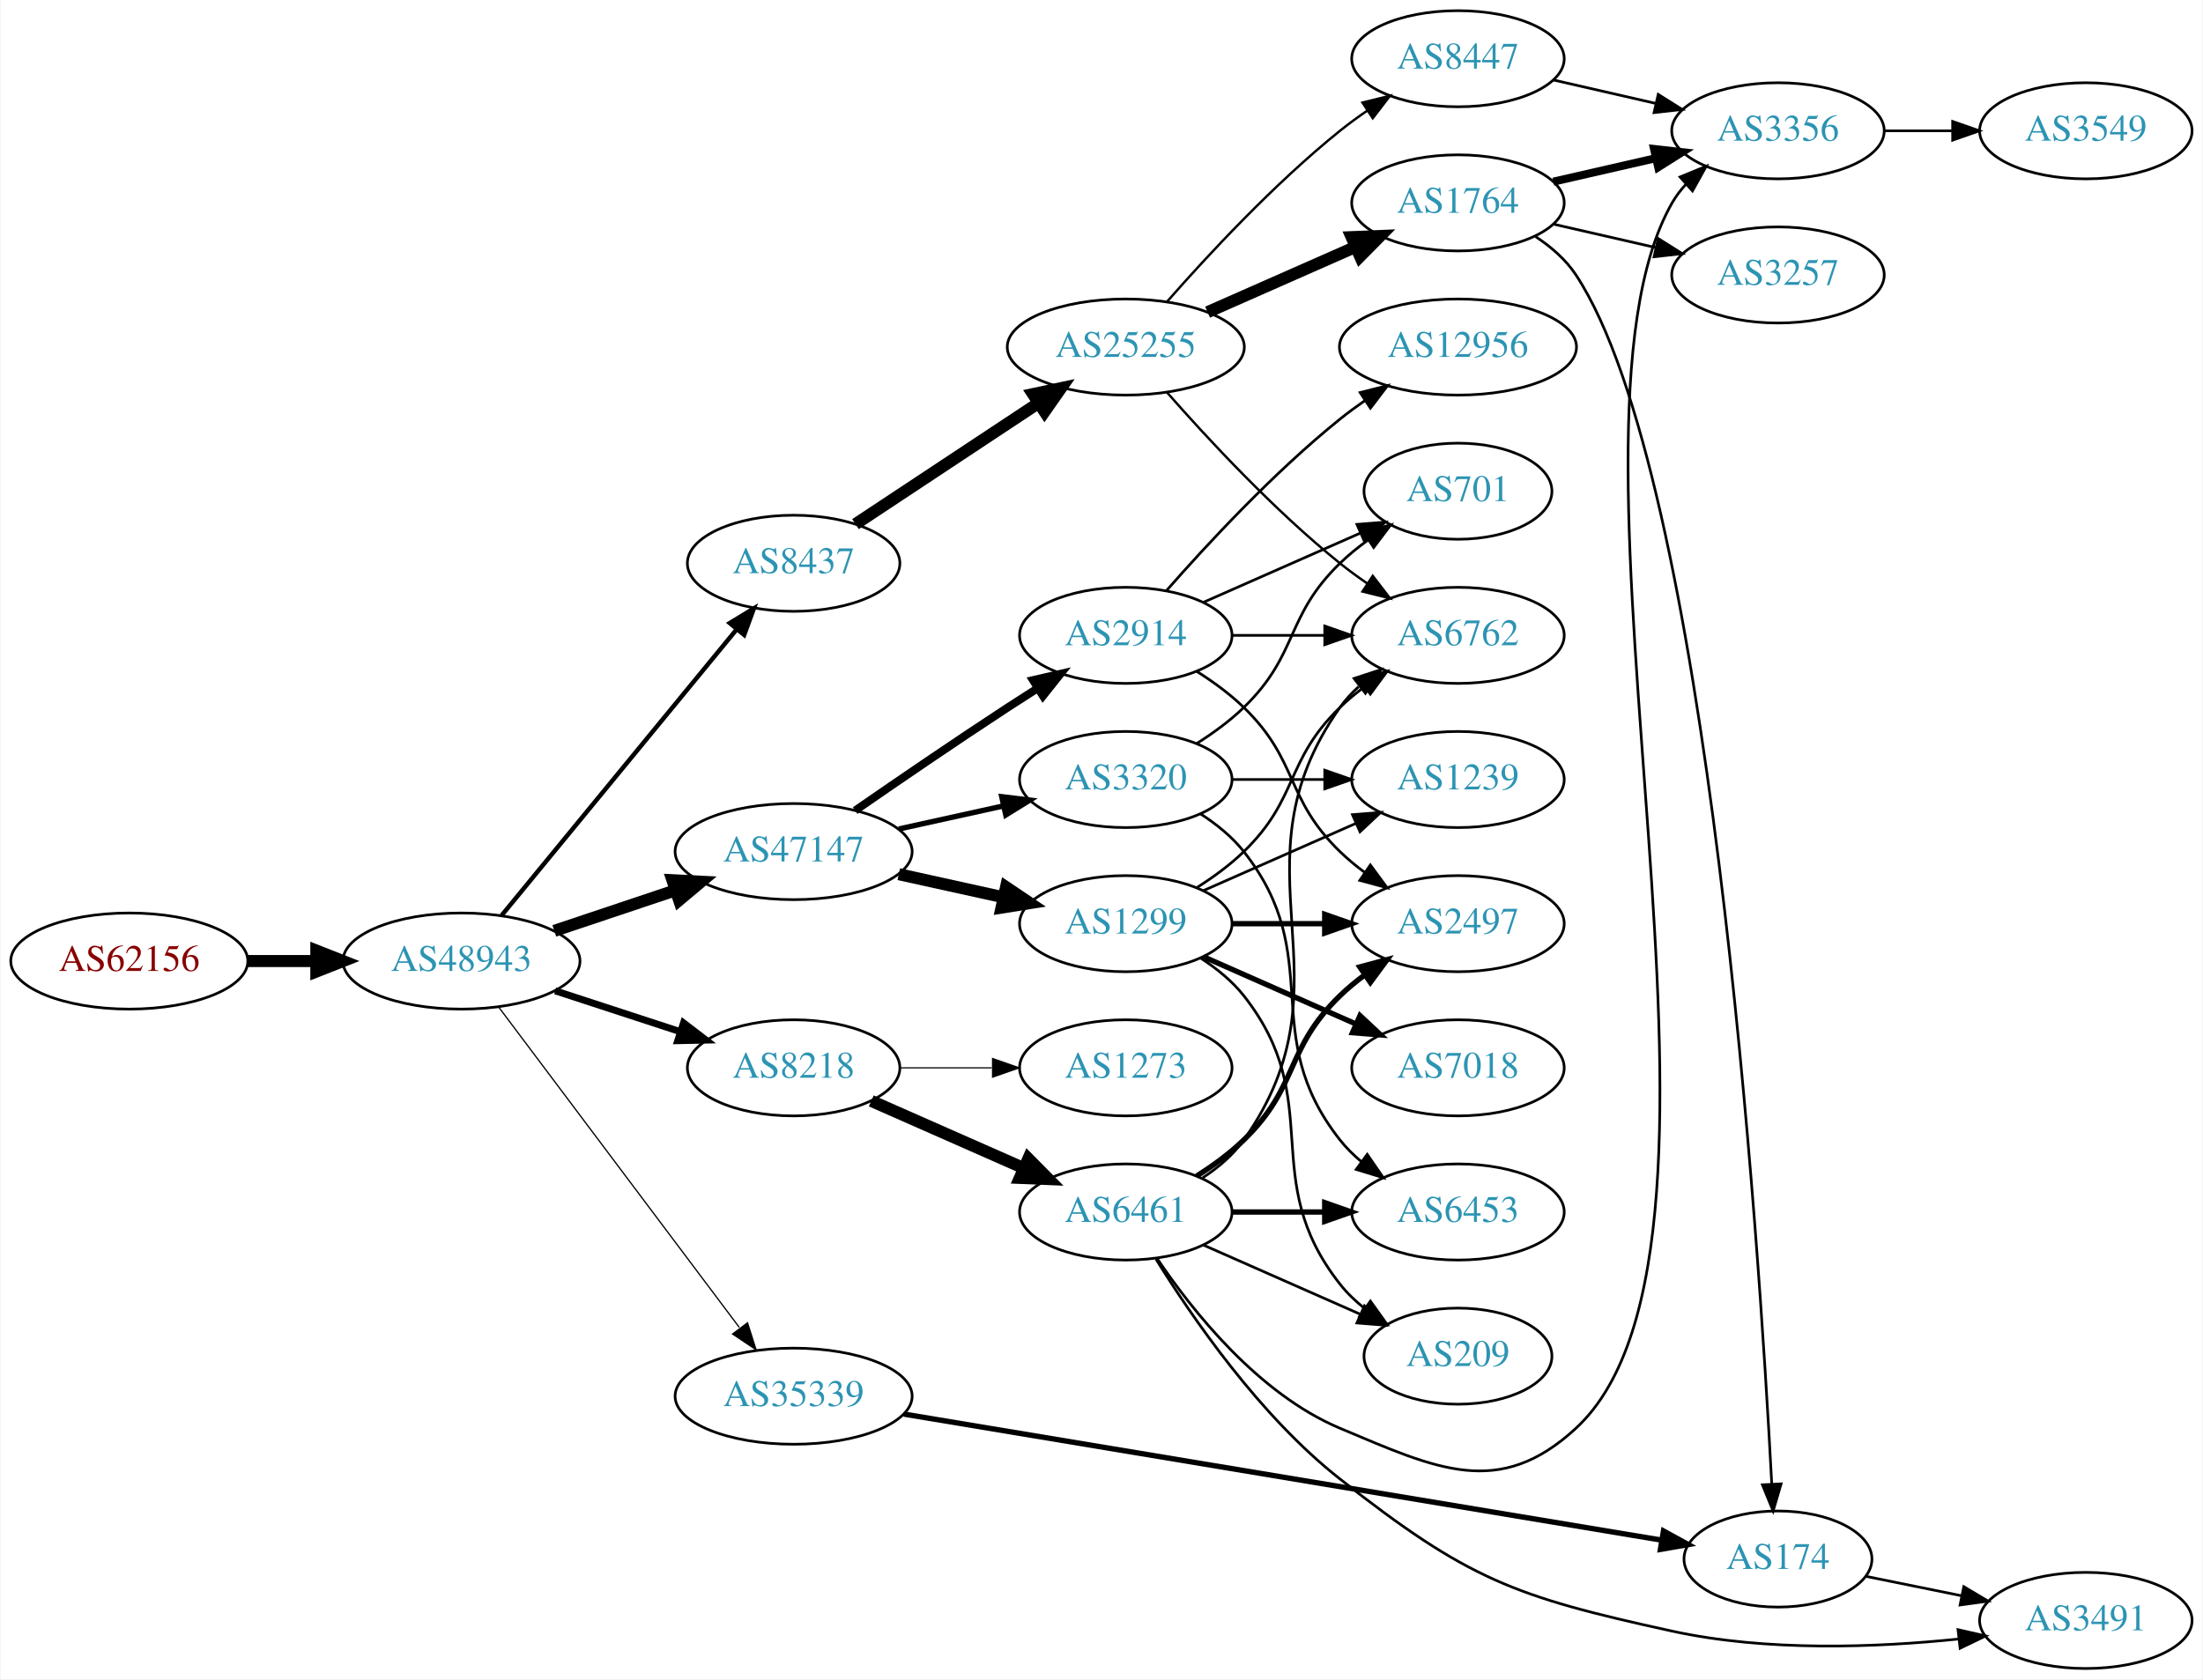
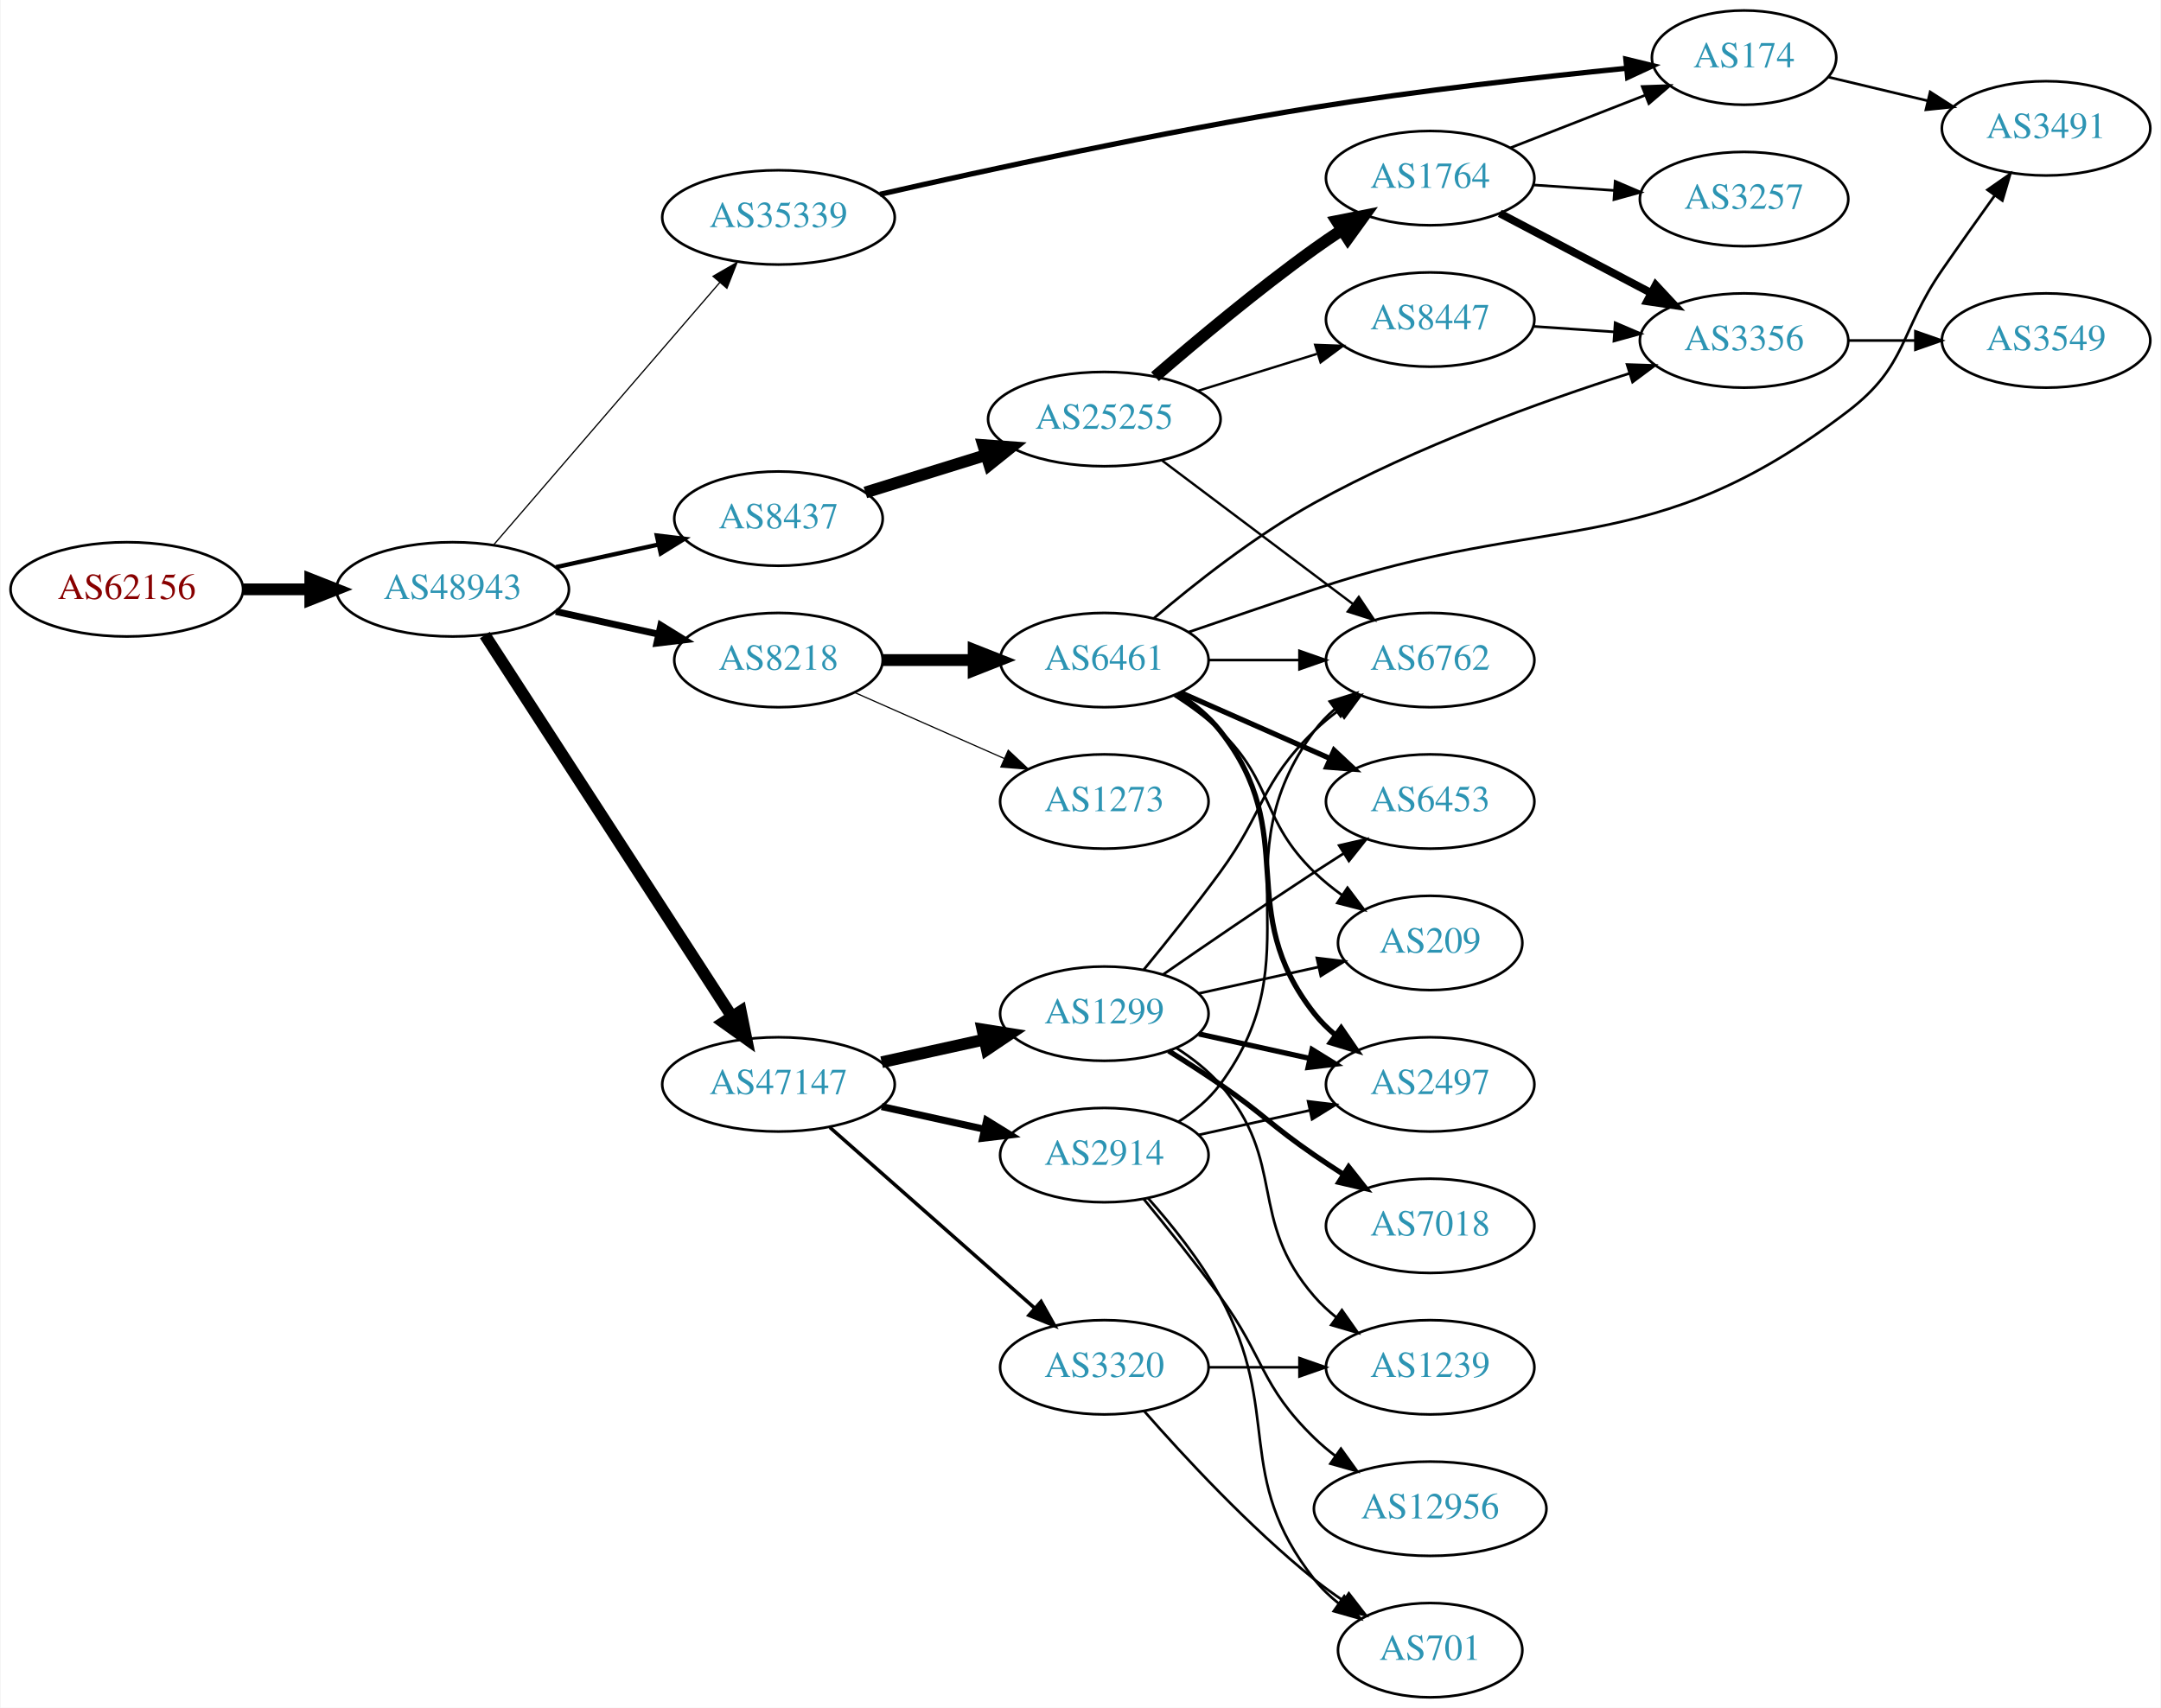
- <svg xmlns="http://www.w3.org/2000/svg" xmlns:xlink="http://www.w3.org/1999/xlink" width="825pt" height="629pt" viewBox="0.00 0.00 824.55 629.00">
-   <g id="graph0" class="graph" transform="scale(1 1) rotate(0) translate(4 625)">
-     <polygon fill="white" stroke="none" points="-4,4 -4,-625 820.547,-625 820.547,4 -4,4" />
+ <svg xmlns="http://www.w3.org/2000/svg" xmlns:xlink="http://www.w3.org/1999/xlink" width="825pt" height="652pt" viewBox="0.00 0.00 824.55 652.00">
+   <g id="graph0" class="graph" transform="scale(1 1) rotate(0) translate(4 648)">
+     <polygon fill="white" stroke="none" points="-4,4 -4,-648 820.547,-648 820.547,4 -4,4" />
    <g id="node1" class="node">
      <g id="a_node1">
        <a xlink:href="/asn/62156" xlink:title="AS62156 ~ HXS GmbH [AT]">
-           <ellipse fill="#ffffff" stroke="black" cx="44.196" cy="-265" rx="44.393" ry="18" />
-           <text text-anchor="middle" x="44.196" y="-261.3" font-family="Times,serif" font-size="14.00" fill="#880000">AS62156</text>
+           <ellipse fill="#ffffff" stroke="black" cx="44.196" cy="-423" rx="44.393" ry="18" />
+           <text text-anchor="middle" x="44.196" y="-419.3" font-family="Times,serif" font-size="14.00" fill="#880000">AS62156</text>
        </a>
      </g>
    </g>
    <g id="node2" class="node">
      <g id="a_node2">
        <a xlink:href="/asn/48943" xlink:title="AS48943 ~ KAPPER NETWORK-COMMUNICATIONS GmbH [AT]">
-           <ellipse fill="#ffffff" stroke="black" cx="168.588" cy="-265" rx="44.393" ry="18" />
-           <text text-anchor="middle" x="168.588" y="-261.3" font-family="Times,serif" font-size="14.00" fill="#2c94b3">AS48943</text>
+           <ellipse fill="#ffffff" stroke="black" cx="168.588" cy="-423" rx="44.393" ry="18" />
+           <text text-anchor="middle" x="168.588" y="-419.3" font-family="Times,serif" font-size="14.00" fill="#2c94b3">AS48943</text>
        </a>
      </g>
    </g>
    <g id="edge1" class="edge">
-       <path fill="none" stroke="black" stroke-width="4.5" d="M88.692,-265C96.898,-265 105.569,-265 114.041,-265" />
-       <polygon fill="black" stroke="black" stroke-width="4.5" points="114.233,-268.938 124.233,-265 114.233,-261.063 114.233,-268.938" />
+       <path fill="none" stroke="black" stroke-width="4.5" d="M88.692,-423C96.898,-423 105.569,-423 114.041,-423" />
+       <polygon fill="black" stroke="black" stroke-width="4.5" points="114.233,-426.938 124.233,-423 114.233,-419.063 114.233,-426.938" />
    </g>
    <g id="node3" class="node">
      <g id="a_node3">
-         <a xlink:href="/asn/8437" xlink:title="AS8437 ~ Hutchison Drei Austria GmbH [AT]">
-           <ellipse fill="#ffffff" stroke="black" cx="292.98" cy="-414" rx="39.794" ry="18" />
-           <text text-anchor="middle" x="292.98" y="-410.3" font-family="Times,serif" font-size="14.00" fill="#2c94b3">AS8437</text>
+         <a xlink:href="/asn/8218" xlink:title="AS8218 ~ legacy Neotelecoms [FR]">
+           <ellipse fill="#ffffff" stroke="black" cx="292.98" cy="-396" rx="39.794" ry="18" />
+           <text text-anchor="middle" x="292.98" y="-392.3" font-family="Times,serif" font-size="14.00" fill="#2c94b3">AS8218</text>
        </a>
      </g>
    </g>
    <g id="edge2" class="edge">
-       <path fill="none" stroke="black" stroke-width="1.658" d="M183.628,-282.092C205.208,-308.364 246.64,-358.802 271.547,-389.125" />
-       <polygon fill="black" stroke="black" stroke-width="1.658" points="269.052,-391.601 278.104,-397.107 274.461,-387.158 269.052,-391.601" />
+       <path fill="none" stroke="black" stroke-width="2.605" d="M207.978,-414.531C220.369,-411.798 234.216,-408.743 247.036,-405.915" />
+       <polygon fill="black" stroke="black" stroke-width="2.605" points="248.04,-409.278 257.051,-403.705 246.532,-402.442 248.04,-409.278" />
    </g>
    <g id="node4" class="node">
      <g id="a_node4">
-         <a xlink:href="/asn/47147" xlink:title="AS47147 ~ ANEXIA Internetdienstleistungs GmbH [AT]">
-           <ellipse fill="#ffffff" stroke="black" cx="292.98" cy="-306" rx="44.393" ry="18" />
-           <text text-anchor="middle" x="292.98" y="-302.3" font-family="Times,serif" font-size="14.00" fill="#2c94b3">AS47147</text>
+         <a xlink:href="/asn/35339" xlink:title="AS35339 ~ AtNOC Clemens Zauner e.U. [AT]">
+           <ellipse fill="#ffffff" stroke="black" cx="292.98" cy="-565" rx="44.393" ry="18" />
+           <text text-anchor="middle" x="292.98" y="-561.3" font-family="Times,serif" font-size="14.00" fill="#2c94b3">AS35339</text>
        </a>
      </g>
    </g>
    <g id="edge3" class="edge">
-       <path fill="none" stroke="black" stroke-width="4.5" d="M203.356,-276.312C217.403,-281.017 233.88,-286.537 248.791,-291.532" />
-       <polygon fill="black" stroke="black" stroke-width="4.5" points="247.59,-295.282 258.322,-294.725 250.091,-287.815 247.59,-295.282" />
+       <path fill="none" stroke="black" stroke-width="0.474" d="M184.352,-440.129C205.854,-465.076 245.911,-511.55 270.628,-540.227" />
+       <polygon fill="black" stroke="black" stroke-width="0.474" points="267.985,-542.521 277.165,-547.811 273.287,-537.951 267.985,-542.521" />
    </g>
    <g id="node5" class="node">
      <g id="a_node5">
-         <a xlink:href="/asn/8218" xlink:title="AS8218 ~ legacy Neotelecoms [FR]">
-           <ellipse fill="#ffffff" stroke="black" cx="292.98" cy="-225" rx="39.794" ry="18" />
-           <text text-anchor="middle" x="292.98" y="-221.3" font-family="Times,serif" font-size="14.00" fill="#2c94b3">AS8218</text>
+         <a xlink:href="/asn/47147" xlink:title="AS47147 ~ ANEXIA Internetdienstleistungs GmbH [AT]">
+           <ellipse fill="#ffffff" stroke="black" cx="292.98" cy="-234" rx="44.393" ry="18" />
+           <text text-anchor="middle" x="292.98" y="-230.3" font-family="Times,serif" font-size="14.00" fill="#2c94b3">AS47147</text>
        </a>
      </g>
    </g>
    <g id="edge4" class="edge">
-       <path fill="none" stroke="black" stroke-width="2.605" d="M203.681,-253.858C218.187,-249.117 235.239,-243.544 250.469,-238.567" />
-       <polygon fill="black" stroke="black" stroke-width="2.605" points="251.752,-241.83 260.17,-235.396 249.578,-235.176 251.752,-241.83" />
+       <path fill="none" stroke="black" stroke-width="4.5" d="M180.883,-405.558C202.469,-372.225 249.685,-299.314 275.056,-260.134" />
+       <polygon fill="black" stroke="black" stroke-width="4.5" points="278.582,-261.934 280.713,-251.4 271.972,-257.653 278.582,-261.934" />
    </g>
    <g id="node6" class="node">
      <g id="a_node6">
-         <a xlink:href="/asn/35339" xlink:title="AS35339 ~ AtNOC Clemens Zauner e.U. [AT]">
-           <ellipse fill="#ffffff" stroke="black" cx="292.98" cy="-102" rx="44.393" ry="18" />
-           <text text-anchor="middle" x="292.98" y="-98.3" font-family="Times,serif" font-size="14.00" fill="#2c94b3">AS35339</text>
+         <a xlink:href="/asn/8437" xlink:title="AS8437 ~ Hutchison Drei Austria GmbH [AT]">
+           <ellipse fill="#ffffff" stroke="black" cx="292.98" cy="-450" rx="39.794" ry="18" />
+           <text text-anchor="middle" x="292.98" y="-446.3" font-family="Times,serif" font-size="14.00" fill="#2c94b3">AS8437</text>
        </a>
      </g>
    </g>
    <g id="edge5" class="edge">
-       <path fill="none" stroke="black" stroke-width="0.474" d="M182.455,-247.864C203.977,-219.202 247.394,-161.379 272.62,-127.785" />
-       <polygon fill="black" stroke="black" stroke-width="0.474" points="275.712,-129.495 278.918,-119.397 270.114,-125.292 275.712,-129.495" />
+       <path fill="none" stroke="black" stroke-width="1.658" d="M207.978,-431.469C220.369,-434.202 234.216,-437.257 247.036,-440.085" />
+       <polygon fill="black" stroke="black" stroke-width="1.658" points="246.532,-443.558 257.051,-442.295 248.04,-436.722 246.532,-443.558" />
    </g>
    <g id="node7" class="node">
      <g id="a_node7">
+         <a xlink:href="/asn/6461" xlink:title="AS6461 ~ Zayo Bandwidth [US]">
+           <ellipse fill="#ffffff" stroke="black" cx="417.373" cy="-396" rx="39.794" ry="18" />
+           <text text-anchor="middle" x="417.373" y="-392.3" font-family="Times,serif" font-size="14.00" fill="#2c94b3">AS6461</text>
+         </a>
+       </g>
+     </g>
+     <g id="edge6" class="edge">
+       <path fill="none" stroke="black" stroke-width="4.5" d="M332.706,-396C343.644,-396 355.695,-396 367.161,-396" />
+       <polygon fill="black" stroke="black" stroke-width="4.5" points="367.479,-399.938 377.479,-396 367.479,-392.063 367.479,-399.938" />
+     </g>
+     <g id="node8" class="node">
+       <g id="a_node8">
+         <a xlink:href="/asn/1273" xlink:title="AS1273 ~ RIPE Network Coordination Centre [NL]">
+           <ellipse fill="#ffffff" stroke="black" cx="417.373" cy="-342" rx="39.794" ry="18" />
+           <text text-anchor="middle" x="417.373" y="-338.3" font-family="Times,serif" font-size="14.00" fill="#2c94b3">AS1273</text>
+         </a>
+       </g>
+     </g>
+     <g id="edge7" class="edge">
+       <path fill="none" stroke="black" stroke-width="0.45" d="M322.06,-383.611C339.008,-376.134 360.805,-366.517 379.174,-358.412" />
+       <polygon fill="black" stroke="black" stroke-width="0.45" points="380.688,-361.57 388.424,-354.331 377.862,-355.166 380.688,-361.57" />
+     </g>
+     <g id="node9" class="node">
+       <g id="a_node9">
+         <a xlink:href="/asn/174" xlink:title="AS174 ~ Cogent Communications [US]">
+           <ellipse fill="#ffffff" stroke="black" cx="661.607" cy="-626" rx="35.194" ry="18" />
+           <text text-anchor="middle" x="661.607" y="-622.3" font-family="Times,serif" font-size="14.00" fill="#2c94b3">AS174</text>
+         </a>
+       </g>
+     </g>
+     <g id="edge8" class="edge">
+       <path fill="none" stroke="black" stroke-width="2" d="M331.695,-573.812C372.426,-583.086 439.313,-597.615 497.569,-607 537.68,-613.462 583.681,-618.619 616.571,-621.921" />
+       <polygon fill="black" stroke="black" stroke-width="2" points="616.47,-625.428 626.765,-622.927 617.157,-618.462 616.47,-625.428" />
+     </g>
+     <g id="node10" class="node">
+       <g id="a_node10">
+         <a xlink:href="/asn/2914" xlink:title="AS2914 ~ NTT America, Inc. [US]">
+           <ellipse fill="#ffffff" stroke="black" cx="417.373" cy="-207" rx="39.794" ry="18" />
+           <text text-anchor="middle" x="417.373" y="-203.3" font-family="Times,serif" font-size="14.00" fill="#2c94b3">AS2914</text>
+         </a>
+       </g>
+     </g>
+     <g id="edge9" class="edge">
+       <path fill="none" stroke="black" stroke-width="2.7" d="M332.37,-225.531C344.761,-222.798 358.608,-219.743 371.429,-216.915" />
+       <polygon fill="black" stroke="black" stroke-width="2.7" points="372.432,-220.278 381.443,-214.705 370.924,-213.442 372.432,-220.278" />
+     </g>
+     <g id="node11" class="node">
+       <g id="a_node11">
+         <a xlink:href="/asn/1299" xlink:title="AS1299 ~ Telia Carrier [EU]">
+           <ellipse fill="#ffffff" stroke="black" cx="417.373" cy="-261" rx="39.794" ry="18" />
+           <text text-anchor="middle" x="417.373" y="-257.3" font-family="Times,serif" font-size="14.00" fill="#2c94b3">AS1299</text>
+         </a>
+       </g>
+     </g>
+     <g id="edge10" class="edge">
+       <path fill="none" stroke="black" stroke-width="4.5" d="M332.37,-242.469C344.761,-245.202 358.608,-248.257 371.429,-251.085" />
+       <polygon fill="black" stroke="black" stroke-width="4.5" points="370.83,-254.985 381.443,-253.295 372.526,-247.295 370.83,-254.985" />
+     </g>
+     <g id="node12" class="node">
+       <g id="a_node12">
+         <a xlink:href="/asn/3320" xlink:title="AS3320 ~ DTAG [DE]">
+           <ellipse fill="#ffffff" stroke="black" cx="417.373" cy="-126" rx="39.794" ry="18" />
+           <text text-anchor="middle" x="417.373" y="-122.3" font-family="Times,serif" font-size="14.00" fill="#2c94b3">AS3320</text>
+         </a>
+       </g>
+     </g>
+     <g id="edge11" class="edge">
+       <path fill="none" stroke="black" stroke-width="1.35" d="M312.569,-217.597C333.386,-199.228 367.262,-169.335 390.622,-148.722" />
+       <polygon fill="black" stroke="black" stroke-width="1.35" points="393.225,-151.093 398.408,-141.852 388.594,-145.844 393.225,-151.093" />
+     </g>
+     <g id="node19" class="node">
+       <g id="a_node19">
        <a xlink:href="/asn/25255" xlink:title="AS25255 ~ ==&gt; TELE2 AUSTRIA &lt;== [AT]">
-           <ellipse fill="#ffffff" stroke="black" cx="417.373" cy="-495" rx="44.393" ry="18" />
-           <text text-anchor="middle" x="417.373" y="-491.3" font-family="Times,serif" font-size="14.00" fill="#2c94b3">AS25255</text>
-         </a>
-       </g>
-     </g>
-     <g id="edge6" class="edge">
-       <path fill="none" stroke="black" stroke-width="4.5" d="M316.145,-428.668C335.277,-441.33 363.145,-459.774 384.641,-474" />
-       <polygon fill="black" stroke="black" stroke-width="4.5" points="382.612,-477.379 393.124,-479.614 386.958,-470.812 382.612,-477.379" />
+           <ellipse fill="#ffffff" stroke="black" cx="417.373" cy="-488" rx="44.393" ry="18" />
+           <text text-anchor="middle" x="417.373" y="-484.3" font-family="Times,serif" font-size="14.00" fill="#2c94b3">AS25255</text>
+         </a>
+       </g>
+     </g>
+     <g id="edge18" class="edge">
+       <path fill="none" stroke="black" stroke-width="4.5" d="M326.137,-459.984C340.197,-464.349 356.92,-469.541 372.126,-474.263" />
+       <polygon fill="black" stroke="black" stroke-width="4.5" points="371.139,-478.079 381.857,-477.284 373.474,-470.558 371.139,-478.079" />
+     </g>
+     <g id="node13" class="node">
+       <g id="a_node13">
+         <a xlink:href="/asn/2497" xlink:title="AS2497 ~ Internet Initiative Japan Inc. [JP]">
+           <ellipse fill="#ffffff" stroke="black" cx="541.765" cy="-234" rx="39.794" ry="18" />
+           <text text-anchor="middle" x="541.765" y="-230.3" font-family="Times,serif" font-size="14.00" fill="#2c94b3">AS2497</text>
+         </a>
+       </g>
+     </g>
+     <g id="edge30" class="edge">
+       <path fill="none" stroke="black" stroke-width="2" d="M445.344,-383.145C451.332,-379.28 457.192,-374.559 461.569,-369 492.867,-329.246 466.27,-300.754 497.569,-261 499.894,-258.047 502.637,-255.33 505.596,-252.853" />
+       <polygon fill="black" stroke="black" stroke-width="2" points="507.789,-255.585 513.793,-246.855 503.656,-249.936 507.789,-255.585" />
+     </g>
+     <g id="node16" class="node">
+       <g id="a_node16">
+         <a xlink:href="/asn/6762" xlink:title="AS6762 ~ TELECOM ITALIA SPARKLE S.p.A. [IT]">
+           <ellipse fill="#ffffff" stroke="black" cx="541.765" cy="-396" rx="39.794" ry="18" />
+           <text text-anchor="middle" x="541.765" y="-392.3" font-family="Times,serif" font-size="14.00" fill="#2c94b3">AS6762</text>
+         </a>
+       </g>
+     </g>
+     <g id="edge31" class="edge">
+       <path fill="none" stroke="black" d="M457.098,-396C468.037,-396 480.087,-396 491.553,-396" />
+       <polygon fill="black" stroke="black" points="491.871,-399.5 501.871,-396 491.871,-392.5 491.871,-399.5" />
+     </g>
+     <g id="node17" class="node">
+       <g id="a_node17">
+         <a xlink:href="/asn/6453" xlink:title="AS6453 ~ TATA COMMUNICATIONS (AMERICA) INC [US]">
+           <ellipse fill="#ffffff" stroke="black" cx="541.765" cy="-342" rx="39.794" ry="18" />
+           <text text-anchor="middle" x="541.765" y="-338.3" font-family="Times,serif" font-size="14.00" fill="#2c94b3">AS6453</text>
+         </a>
+       </g>
+     </g>
+     <g id="edge29" class="edge">
+       <path fill="none" stroke="black" stroke-width="2" d="M446.452,-383.611C463.4,-376.134 485.197,-366.517 503.566,-358.412" />
+       <polygon fill="black" stroke="black" stroke-width="2" points="505.08,-361.57 512.816,-354.331 502.254,-355.166 505.08,-361.57" />
+     </g>
+     <g id="node18" class="node">
+       <g id="a_node18">
+         <a xlink:href="/asn/209" xlink:title="AS209 ~ CenturyLink Communications, LLC [US]">
+           <ellipse fill="#ffffff" stroke="black" cx="541.765" cy="-288" rx="35.194" ry="18" />
+           <text text-anchor="middle" x="541.765" y="-284.3" font-family="Times,serif" font-size="14.00" fill="#2c94b3">AS209</text>
+         </a>
+       </g>
+     </g>
+     <g id="edge32" class="edge">
+       <path fill="none" stroke="black" d="M443.902,-382.538C450.064,-378.638 456.366,-374.052 461.569,-369 482.262,-348.906 476.875,-335.094 497.569,-315 500.796,-311.866 504.447,-308.911 508.226,-306.188" />
+       <polygon fill="black" stroke="black" points="510.204,-309.075 516.586,-300.617 506.323,-303.25 510.204,-309.075" />
+     </g>
+     <g id="node22" class="node">
+       <g id="a_node22">
+         <a xlink:href="/asn/3356" xlink:title="AS3356 ~ Level 3 Parent, LLC [US]">
+           <ellipse fill="#ffffff" stroke="black" cx="661.607" cy="-518" rx="39.794" ry="18" />
+           <text text-anchor="middle" x="661.607" y="-514.3" font-family="Times,serif" font-size="14.00" fill="#2c94b3">AS3356</text>
+         </a>
+       </g>
+     </g>
+     <g id="edge34" class="edge">
+       <path fill="none" stroke="black" d="M436.221,-411.893C451.635,-425.018 474.935,-443.462 497.569,-456 536.386,-477.503 584.184,-494.703 617.963,-505.481" />
+       <polygon fill="black" stroke="black" points="616.945,-508.83 627.534,-508.483 619.04,-502.151 616.945,-508.83" />
+     </g>
+     <g id="node25" class="node">
+       <g id="a_node25">
+         <a xlink:href="/asn/3491" xlink:title="AS3491 ~ PCCW Global, Inc. [US]">
+           <ellipse fill="#ffffff" stroke="black" cx="776.9" cy="-599" rx="39.794" ry="18" />
+           <text text-anchor="middle" x="776.9" y="-595.3" font-family="Times,serif" font-size="14.00" fill="#2c94b3">AS3491</text>
+         </a>
+       </g>
+     </g>
+     <g id="edge33" class="edge">
+       <path fill="none" stroke="black" d="M449.577,-406.689C464.151,-411.669 481.74,-417.66 497.569,-423 587.999,-453.51 625.422,-433.052 701.254,-491 724.173,-508.514 720.858,-521.269 737.254,-545 743.71,-554.344 750.92,-564.494 757.348,-573.445" />
+       <polygon fill="black" stroke="black" points="754.535,-575.528 763.221,-581.594 760.214,-571.435 754.535,-575.528" />
+     </g>
+     <g id="edge35" class="edge">
+       <path fill="none" stroke="black" d="M693.865,-618.551C705.545,-615.767 719.04,-612.551 731.67,-609.541" />
+       <polygon fill="black" stroke="black" points="732.645,-612.907 741.561,-607.184 731.022,-606.097 732.645,-612.907" />
+     </g>
+     <g id="edge23" class="edge">
+       <path fill="none" stroke="black" d="M453.445,-214.737C466.632,-217.646 481.812,-220.995 495.778,-224.076" />
+       <polygon fill="black" stroke="black" points="495.168,-227.525 505.687,-226.262 496.676,-220.69 495.168,-227.525" />
+     </g>
+     <g id="edge24" class="edge">
+       <path fill="none" stroke="black" d="M445.588,-219.669C451.569,-223.539 457.364,-228.31 461.569,-234 498.472,-283.941 460.665,-319.059 497.569,-369 499.802,-372.023 502.485,-374.786 505.406,-377.293" />
+       <polygon fill="black" stroke="black" points="503.432,-380.186 513.549,-383.331 507.601,-374.563 503.432,-380.186" />
+     </g>
+     <g id="node23" class="node">
+       <g id="a_node23">
+         <a xlink:href="/asn/701" xlink:title="AS701 ~ UUNET [US]">
+           <ellipse fill="#ffffff" stroke="black" cx="541.765" cy="-18" rx="35.194" ry="18" />
+           <text text-anchor="middle" x="541.765" y="-14.3" font-family="Times,serif" font-size="14.00" fill="#2c94b3">AS701</text>
+         </a>
+       </g>
+     </g>
+     <g id="edge25" class="edge">
+       <path fill="none" stroke="black" d="M434.044,-190.596C443.088,-180.421 454.111,-166.71 461.569,-153 485.747,-108.554 466.27,-84.754 497.569,-45 500.215,-41.639 503.404,-38.584 506.835,-35.839" />
+       <polygon fill="black" stroke="black" points="508.973,-38.614 515.142,-30 504.948,-32.887 508.973,-38.614" />
+     </g>
+     <g id="node24" class="node">
+       <g id="a_node24">
+         <a xlink:href="/asn/12956" xlink:title="AS12956 ~ TELXIUS [ES]">
+           <ellipse fill="#ffffff" stroke="black" cx="541.765" cy="-72" rx="44.393" ry="18" />
+           <text text-anchor="middle" x="541.765" y="-68.3" font-family="Times,serif" font-size="14.00" fill="#2c94b3">AS12956</text>
+         </a>
+       </g>
+     </g>
+     <g id="edge26" class="edge">
+       <path fill="none" stroke="black" d="M432.375,-190.269C441.023,-179.75 452.215,-165.792 461.569,-153 478.594,-129.716 476.875,-119.094 497.569,-99 500.055,-96.586 502.792,-94.278 505.645,-92.1" />
+       <polygon fill="black" stroke="black" points="507.7,-94.934 513.881,-86.329 503.683,-89.202 507.7,-94.934" />
+     </g>
+     <g id="edge12" class="edge">
+       <path fill="none" stroke="black" stroke-width="2" d="M453.445,-253.263C466.632,-250.354 481.812,-247.005 495.778,-243.924" />
+       <polygon fill="black" stroke="black" stroke-width="2" points="496.676,-247.31 505.687,-241.738 495.168,-240.475 496.676,-247.31" />
    </g>
    <g id="node14" class="node">
      <g id="a_node14">
-         <a xlink:href="/asn/3320" xlink:title="AS3320 ~ DTAG [DE]">
-           <ellipse fill="#ffffff" stroke="black" cx="417.373" cy="-333" rx="39.794" ry="18" />
-           <text text-anchor="middle" x="417.373" y="-329.3" font-family="Times,serif" font-size="14.00" fill="#2c94b3">AS3320</text>
+         <a xlink:href="/asn/7018" xlink:title="AS7018 ~ AT&amp;T Services, Inc. [US]">
+           <ellipse fill="#ffffff" stroke="black" cx="541.765" cy="-180" rx="39.794" ry="18" />
+           <text text-anchor="middle" x="541.765" y="-176.3" font-family="Times,serif" font-size="14.00" fill="#2c94b3">AS7018</text>
        </a>
      </g>
    </g>
    <g id="edge13" class="edge">
-       <path fill="none" stroke="black" stroke-width="2" d="M332.37,-314.469C344.761,-317.202 358.608,-320.257 371.429,-323.085" />
-       <polygon fill="black" stroke="black" stroke-width="2" points="370.924,-326.558 381.443,-325.295 372.432,-319.722 370.924,-326.558" />
+       <path fill="none" stroke="black" stroke-width="2" d="M441.921,-246.784C448.363,-242.76 455.296,-238.301 461.569,-234 478.063,-222.689 481.074,-218.311 497.569,-207 501.097,-204.581 504.834,-202.111 508.576,-199.698" />
+       <polygon fill="black" stroke="black" stroke-width="2" points="510.647,-202.528 517.216,-194.216 506.897,-196.618 510.647,-202.528" />
    </g>
    <g id="node15" class="node">
      <g id="a_node15">
-         <a xlink:href="/asn/1299" xlink:title="AS1299 ~ Telia Carrier [EU]">
-           <ellipse fill="#ffffff" stroke="black" cx="417.373" cy="-279" rx="39.794" ry="18" />
-           <text text-anchor="middle" x="417.373" y="-275.3" font-family="Times,serif" font-size="14.00" fill="#2c94b3">AS1299</text>
+         <a xlink:href="/asn/1239" xlink:title="AS1239 ~ Sprint [US]">
+           <ellipse fill="#ffffff" stroke="black" cx="541.765" cy="-126" rx="39.794" ry="18" />
+           <text text-anchor="middle" x="541.765" y="-122.3" font-family="Times,serif" font-size="14.00" fill="#2c94b3">AS1239</text>
        </a>
      </g>
    </g>
    <g id="edge14" class="edge">
-       <path fill="none" stroke="black" stroke-width="4.5" d="M332.37,-297.531C344.761,-294.798 358.608,-291.743 371.429,-288.915" />
-       <polygon fill="black" stroke="black" stroke-width="4.5" points="372.526,-292.705 381.443,-286.705 370.83,-285.015 372.526,-292.705" />
-     </g>
-     <g id="node16" class="node">
-       <g id="a_node16">
-         <a xlink:href="/asn/2914" xlink:title="AS2914 ~ NTT America, Inc. [US]">
-           <ellipse fill="#ffffff" stroke="black" cx="417.373" cy="-387" rx="39.794" ry="18" />
-           <text text-anchor="middle" x="417.373" y="-383.3" font-family="Times,serif" font-size="14.00" fill="#2c94b3">AS2914</text>
-         </a>
-       </g>
+       <path fill="none" stroke="black" d="M444.971,-247.836C450.971,-243.981 456.929,-239.341 461.569,-234 487.403,-204.258 471.735,-182.742 497.569,-153 500.033,-150.162 502.87,-147.523 505.888,-145.094" />
+       <polygon fill="black" stroke="black" points="508.075,-147.833 514.166,-139.164 503.998,-142.142 508.075,-147.833" />
    </g>
    <g id="edge15" class="edge">
-       <path fill="none" stroke="black" stroke-width="3" d="M316.011,-321.367C331.813,-332.305 353.67,-347.261 373.176,-360 376.758,-362.339 380.529,-364.759 384.289,-367.144" />
-       <polygon fill="black" stroke="black" stroke-width="3" points="382.623,-370.231 392.95,-372.596 386.352,-364.307 382.623,-370.231" />
-     </g>
-     <g id="node17" class="node">
-       <g id="a_node17">
-         <a xlink:href="/asn/6461" xlink:title="AS6461 ~ Zayo Bandwidth [US]">
-           <ellipse fill="#ffffff" stroke="black" cx="417.373" cy="-171" rx="39.794" ry="18" />
-           <text text-anchor="middle" x="417.373" y="-167.3" font-family="Times,serif" font-size="14.00" fill="#2c94b3">AS6461</text>
-         </a>
-       </g>
+       <path fill="none" stroke="black" d="M432.375,-277.731C441.023,-288.25 452.215,-302.208 461.569,-315 478.594,-338.284 476.875,-348.906 497.569,-369 500.414,-371.763 503.588,-374.386 506.888,-376.834" />
+       <polygon fill="black" stroke="black" points="505.004,-379.786 515.236,-382.538 508.953,-374.006 505.004,-379.786" />
    </g>
    <g id="edge16" class="edge">
-       <path fill="none" stroke="black" stroke-width="4.5" d="M322.06,-212.611C339.008,-205.134 360.805,-195.517 379.174,-187.412" />
-       <polygon fill="black" stroke="black" stroke-width="4.5" points="380.864,-190.97 388.424,-183.331 377.685,-183.765 380.864,-190.97" />
-     </g>
-     <g id="node18" class="node">
-       <g id="a_node18">
-         <a xlink:href="/asn/1273" xlink:title="AS1273 ~ Vodafone Group PLC [EU]">
-           <ellipse fill="#ffffff" stroke="black" cx="417.373" cy="-225" rx="39.794" ry="18" />
-           <text text-anchor="middle" x="417.373" y="-221.3" font-family="Times,serif" font-size="14.00" fill="#2c94b3">AS1273</text>
-         </a>
-       </g>
+       <path fill="none" stroke="black" d="M439.73,-275.901C455.581,-286.877 477.784,-302.079 497.569,-315 501.151,-317.339 504.921,-319.759 508.681,-322.144" />
+       <polygon fill="black" stroke="black" points="507.015,-325.231 517.342,-327.596 510.744,-319.307 507.015,-325.231" />
    </g>
    <g id="edge17" class="edge">
-       <path fill="none" stroke="black" stroke-width="0.45" d="M332.706,-225C343.644,-225 355.695,-225 367.161,-225" />
-       <polygon fill="black" stroke="black" stroke-width="0.45" points="367.479,-228.5 377.479,-225 367.479,-221.5 367.479,-228.5" />
-     </g>
-     <g id="node13" class="node">
-       <g id="a_node13">
-         <a xlink:href="/asn/174" xlink:title="AS174 ~ Cogent Communications [US]">
-           <ellipse fill="#ffffff" stroke="black" cx="661.607" cy="-41" rx="35.194" ry="18" />
-           <text text-anchor="middle" x="661.607" y="-37.3" font-family="Times,serif" font-size="14.00" fill="#2c94b3">AS174</text>
-         </a>
-       </g>
-     </g>
-     <g id="edge38" class="edge">
-       <path fill="none" stroke="black" stroke-width="2" d="M334.265,-95.297C404.03,-83.69 546.7,-59.952 618.029,-48.084" />
-       <polygon fill="black" stroke="black" stroke-width="2" points="618.728,-51.516 628.018,-46.422 617.58,-44.611 618.728,-51.516" />
-     </g>
-     <g id="node8" class="node">
-       <g id="a_node8">
-         <a xlink:href="/asn/1764" xlink:title="AS1764 ~ NEXTLAYER-AS [AT]">
-           <ellipse fill="#ffffff" stroke="black" cx="541.765" cy="-549" rx="39.794" ry="18" />
-           <text text-anchor="middle" x="541.765" y="-545.3" font-family="Times,serif" font-size="14.00" fill="#2c94b3">AS1764</text>
-         </a>
-       </g>
-     </g>
-     <g id="edge7" class="edge">
-       <path fill="none" stroke="black" stroke-width="4.5" d="M448,-508.072C464.595,-515.393 485.454,-524.597 503.188,-532.421" />
-       <polygon fill="black" stroke="black" stroke-width="4.5" points="501.933,-536.171 512.671,-536.605 505.111,-528.966 501.933,-536.171" />
-     </g>
-     <g id="node9" class="node">
-       <g id="a_node9">
-         <a xlink:href="/asn/8447" xlink:title="AS8447 ~ A1 Telekom Austria AG [AT]">
-           <ellipse fill="#ffffff" stroke="black" cx="541.765" cy="-603" rx="39.794" ry="18" />
-           <text text-anchor="middle" x="541.765" y="-599.3" font-family="Times,serif" font-size="14.00" fill="#2c94b3">AS8447</text>
-         </a>
-       </g>
-     </g>
-     <g id="edge8" class="edge">
-       <path fill="none" stroke="black" stroke-width="0.9" d="M432.805,-511.983C447.937,-529.229 472.901,-556.148 497.569,-576 500.824,-578.62 504.349,-581.192 507.934,-583.646" />
-       <polygon fill="black" stroke="black" stroke-width="0.9" points="506.021,-586.577 516.306,-589.121 509.852,-580.719 506.021,-586.577" />
-     </g>
-     <g id="node10" class="node">
-       <g id="a_node10">
-         <a xlink:href="/asn/6762" xlink:title="AS6762 ~ TELECOM ITALIA SPARKLE S.p.A. [IT]">
-           <ellipse fill="#ffffff" stroke="black" cx="541.765" cy="-387" rx="39.794" ry="18" />
-           <text text-anchor="middle" x="541.765" y="-383.3" font-family="Times,serif" font-size="14.00" fill="#2c94b3">AS6762</text>
-         </a>
-       </g>
-     </g>
-     <g id="edge9" class="edge">
-       <path fill="none" stroke="black" stroke-width="0.9" d="M432.805,-478.017C447.937,-460.771 472.901,-433.852 497.569,-414 500.824,-411.38 504.349,-408.808 507.934,-406.354" />
-       <polygon fill="black" stroke="black" stroke-width="0.9" points="509.852,-409.281 516.306,-400.879 506.021,-403.423 509.852,-409.281" />
-     </g>
-     <g id="node11" class="node">
-       <g id="a_node11">
-         <a xlink:href="/asn/3356" xlink:title="AS3356 ~ Level 3 Parent, LLC [US]">
-           <ellipse fill="#ffffff" stroke="black" cx="661.607" cy="-576" rx="39.794" ry="18" />
-           <text text-anchor="middle" x="661.607" y="-572.3" font-family="Times,serif" font-size="14.00" fill="#2c94b3">AS3356</text>
-         </a>
-       </g>
-     </g>
-     <g id="edge10" class="edge">
-       <path fill="none" stroke="black" stroke-width="3" d="M577.484,-556.955C589.484,-559.704 603.105,-562.825 615.797,-565.733" />
-       <polygon fill="black" stroke="black" stroke-width="3" points="615.2,-569.187 625.729,-568.009 616.763,-562.364 615.2,-569.187" />
-     </g>
-     <g id="node12" class="node">
-       <g id="a_node12">
-         <a xlink:href="/asn/3257" xlink:title="AS3257 ~ GTT [DE]">
-           <ellipse fill="#ffffff" stroke="black" cx="661.607" cy="-522" rx="39.794" ry="18" />
-           <text text-anchor="middle" x="661.607" y="-518.3" font-family="Times,serif" font-size="14.00" fill="#2c94b3">AS3257</text>
-         </a>
-       </g>
-     </g>
-     <g id="edge11" class="edge">
-       <path fill="none" stroke="black" d="M577.484,-541.045C589.484,-538.296 603.105,-535.175 615.797,-532.267" />
-       <polygon fill="black" stroke="black" points="616.763,-535.636 625.729,-529.991 615.2,-528.813 616.763,-535.636" />
-     </g>
-     <g id="edge12" class="edge">
-       <path fill="none" stroke="black" d="M570.866,-536.344C576.669,-532.514 582.163,-527.758 585.961,-522 635.813,-446.415 654.509,-160.342 659.278,-69.127" />
-       <polygon fill="black" stroke="black" points="662.781,-69.161 659.792,-58.996 655.79,-68.806 662.781,-69.161" />
-     </g>
-     <g id="edge37" class="edge">
-       <path fill="none" stroke="black" d="M577.484,-595.045C589.484,-592.296 603.105,-589.175 615.797,-586.267" />
-       <polygon fill="black" stroke="black" points="616.763,-589.636 625.729,-583.991 615.2,-582.813 616.763,-589.636" />
-     </g>
-     <g id="node23" class="node">
-       <g id="a_node23">
-         <a xlink:href="/asn/3549" xlink:title="AS3549 ~ Level 3 Parent, LLC [US]">
-           <ellipse fill="#ffffff" stroke="black" cx="776.9" cy="-576" rx="39.794" ry="18" />
-           <text text-anchor="middle" x="776.9" y="-572.3" font-family="Times,serif" font-size="14.00" fill="#2c94b3">AS3549</text>
-         </a>
-       </g>
-     </g>
-     <g id="edge24" class="edge">
-       <path fill="none" stroke="black" d="M701.279,-576C709.482,-576 718.246,-576 726.779,-576" />
-       <polygon fill="black" stroke="black" points="727.018,-579.5 737.018,-576 727.018,-572.5 727.018,-579.5" />
-     </g>
-     <g id="node22" class="node">
-       <g id="a_node22">
-         <a xlink:href="/asn/3491" xlink:title="AS3491 ~ PCCW Global, Inc. [US]">
-           <ellipse fill="#ffffff" stroke="black" cx="776.9" cy="-18" rx="39.794" ry="18" />
-           <text text-anchor="middle" x="776.9" y="-14.3" font-family="Times,serif" font-size="14.00" fill="#2c94b3">AS3491</text>
-         </a>
-       </g>
-     </g>
-     <g id="edge39" class="edge">
-       <path fill="none" stroke="black" d="M694.467,-34.532C705.614,-32.269 718.355,-29.682 730.397,-27.238" />
-       <polygon fill="black" stroke="black" points="731.194,-30.647 740.298,-25.228 729.801,-23.787 731.194,-30.647" />
+       <path fill="none" stroke="black" d="M453.445,-268.737C467.679,-271.877 484.233,-275.529 499.078,-278.804" />
+       <polygon fill="black" stroke="black" points="498.513,-282.263 509.032,-281 500.021,-275.428 498.513,-282.263" />
+     </g>
+     <g id="edge28" class="edge">
+       <path fill="none" stroke="black" d="M457.098,-126C468.037,-126 480.087,-126 491.553,-126" />
+       <polygon fill="black" stroke="black" points="491.871,-129.5 501.871,-126 491.871,-122.5 491.871,-129.5" />
+     </g>
+     <g id="edge27" class="edge">
+       <path fill="none" stroke="black" d="M432.525,-109.337C447.626,-92.106 472.747,-64.976 497.569,-45 501.074,-42.179 504.892,-39.413 508.76,-36.791" />
+       <polygon fill="black" stroke="black" points="510.717,-39.694 517.205,-31.318 506.91,-33.819 510.717,-39.694" />
+     </g>
+     <g id="edge19" class="edge">
+       <path fill="none" stroke="black" stroke-width="0.9" d="M439.413,-472.185C459.533,-457.06 490.023,-434.141 512.306,-417.392" />
+       <polygon fill="black" stroke="black" stroke-width="0.9" points="514.515,-420.11 520.406,-411.303 510.309,-414.514 514.515,-420.11" />
    </g>
    <g id="node20" class="node">
      <g id="a_node20">
-         <a xlink:href="/asn/6453" xlink:title="AS6453 ~ TATA COMMUNICATIONS (AMERICA) INC [US]">
-           <ellipse fill="#ffffff" stroke="black" cx="541.765" cy="-171" rx="39.794" ry="18" />
-           <text text-anchor="middle" x="541.765" y="-167.3" font-family="Times,serif" font-size="14.00" fill="#2c94b3">AS6453</text>
-         </a>
-       </g>
-     </g>
-     <g id="edge32" class="edge">
-       <path fill="none" stroke="black" d="M445.344,-320.145C451.332,-316.28 457.192,-311.559 461.569,-306 492.867,-266.246 466.27,-237.754 497.569,-198 499.894,-195.047 502.637,-192.33 505.596,-189.853" />
-       <polygon fill="black" stroke="black" points="507.789,-192.585 513.793,-183.855 503.656,-186.936 507.789,-192.585" />
-     </g>
-     <g id="node25" class="node">
-       <g id="a_node25">
-         <a xlink:href="/asn/1239" xlink:title="AS1239 ~ Sprint [US]">
-           <ellipse fill="#ffffff" stroke="black" cx="541.765" cy="-333" rx="39.794" ry="18" />
-           <text text-anchor="middle" x="541.765" y="-329.3" font-family="Times,serif" font-size="14.00" fill="#2c94b3">AS1239</text>
-         </a>
-       </g>
-     </g>
-     <g id="edge31" class="edge">
-       <path fill="none" stroke="black" d="M457.098,-333C468.037,-333 480.087,-333 491.553,-333" />
-       <polygon fill="black" stroke="black" points="491.871,-336.5 501.871,-333 491.871,-329.5 491.871,-336.5" />
+         <a xlink:href="/asn/8447" xlink:title="AS8447 ~ A1 Telekom Austria AG [AT]">
+           <ellipse fill="#ffffff" stroke="black" cx="541.765" cy="-526" rx="39.794" ry="18" />
+           <text text-anchor="middle" x="541.765" y="-522.3" font-family="Times,serif" font-size="14.00" fill="#2c94b3">AS8447</text>
+         </a>
+       </g>
+     </g>
+     <g id="edge20" class="edge">
+       <path fill="none" stroke="black" stroke-width="0.9" d="M453.118,-498.788C467.244,-503.173 483.698,-508.282 498.509,-512.881" />
+       <polygon fill="black" stroke="black" stroke-width="0.9" points="497.864,-516.345 508.453,-515.968 499.94,-509.66 497.864,-516.345" />
+     </g>
+     <g id="node21" class="node">
+       <g id="a_node21">
+         <a xlink:href="/asn/1764" xlink:title="AS1764 ~ NEXTLAYER-AS [AT]">
+           <ellipse fill="#ffffff" stroke="black" cx="541.765" cy="-580" rx="39.794" ry="18" />
+           <text text-anchor="middle" x="541.765" y="-576.3" font-family="Times,serif" font-size="14.00" fill="#2c94b3">AS1764</text>
+         </a>
+       </g>
+     </g>
+     <g id="edge21" class="edge">
+       <path fill="none" stroke="black" stroke-width="4.5" d="M436.717,-504.197C452.434,-517.793 475.899,-537.433 497.569,-553 500.962,-555.438 504.575,-557.896 508.21,-560.283" />
+       <polygon fill="black" stroke="black" stroke-width="4.5" points="506.095,-563.604 516.639,-565.683 510.343,-556.973 506.095,-563.604" />
+     </g>
+     <g id="edge22" class="edge">
+       <path fill="none" stroke="black" d="M581.025,-523.403C590.904,-522.732 601.671,-522.001 612,-521.3" />
+       <polygon fill="black" stroke="black" points="612.396,-524.781 622.136,-520.612 611.922,-517.797 612.396,-524.781" />
+     </g>
+     <g id="edge38" class="edge">
+       <path fill="none" stroke="black" d="M572.501,-591.608C588.119,-597.704 607.395,-605.229 623.932,-611.684" />
+       <polygon fill="black" stroke="black" points="622.715,-614.966 633.303,-615.342 625.261,-608.445 622.715,-614.966" />
+     </g>
+     <g id="edge37" class="edge">
+       <path fill="none" stroke="black" stroke-width="3" d="M568.335,-566.547C585.244,-557.65 607.618,-545.879 626.098,-536.156" />
+       <polygon fill="black" stroke="black" stroke-width="3" points="627.867,-539.18 635.087,-531.427 624.608,-532.986 627.867,-539.18" />
    </g>
    <g id="node26" class="node">
      <g id="a_node26">
-         <a xlink:href="/asn/701" xlink:title="AS701 ~ UUNET [US]">
-           <ellipse fill="#ffffff" stroke="black" cx="541.765" cy="-441" rx="35.194" ry="18" />
-           <text text-anchor="middle" x="541.765" y="-437.3" font-family="Times,serif" font-size="14.00" fill="#2c94b3">AS701</text>
-         </a>
-       </g>
-     </g>
-     <g id="edge30" class="edge">
-       <path fill="none" stroke="black" d="M443.902,-346.462C450.064,-350.362 456.366,-354.948 461.569,-360 482.262,-380.094 476.875,-393.906 497.569,-414 500.796,-417.134 504.447,-420.089 508.226,-422.812" />
-       <polygon fill="black" stroke="black" points="506.323,-425.75 516.586,-428.383 510.204,-419.925 506.323,-425.75" />
-     </g>
-     <g id="edge29" class="edge">
-       <path fill="none" stroke="black" d="M443.902,-292.462C450.064,-296.362 456.366,-300.948 461.569,-306 482.262,-326.094 476.875,-339.906 497.569,-360 500.414,-362.763 503.588,-365.386 506.888,-367.834" />
-       <polygon fill="black" stroke="black" points="505.004,-370.786 515.236,-373.538 508.953,-365.006 505.004,-370.786" />
-     </g>
-     <g id="node19" class="node">
-       <g id="a_node19">
-         <a xlink:href="/asn/2497" xlink:title="AS2497 ~ Internet Initiative Japan Inc. [JP]">
-           <ellipse fill="#ffffff" stroke="black" cx="541.765" cy="-279" rx="39.794" ry="18" />
-           <text text-anchor="middle" x="541.765" y="-275.3" font-family="Times,serif" font-size="14.00" fill="#2c94b3">AS2497</text>
-         </a>
-       </g>
-     </g>
-     <g id="edge26" class="edge">
-       <path fill="none" stroke="black" stroke-width="2" d="M457.098,-279C468.037,-279 480.087,-279 491.553,-279" />
-       <polygon fill="black" stroke="black" stroke-width="2" points="491.871,-282.5 501.871,-279 491.871,-275.5 491.871,-282.5" />
-     </g>
-     <g id="node21" class="node">
-       <g id="a_node21">
-         <a xlink:href="/asn/209" xlink:title="AS209 ~ CenturyLink Communications, LLC [US]">
-           <ellipse fill="#ffffff" stroke="black" cx="541.765" cy="-117" rx="35.194" ry="18" />
-           <text text-anchor="middle" x="541.765" y="-113.3" font-family="Times,serif" font-size="14.00" fill="#2c94b3">AS209</text>
-         </a>
-       </g>
-     </g>
-     <g id="edge28" class="edge">
-       <path fill="none" stroke="black" d="M445.344,-266.145C451.332,-262.28 457.192,-257.559 461.569,-252 492.867,-212.246 466.27,-183.754 497.569,-144 500.215,-140.639 503.404,-137.583 506.835,-134.839" />
-       <polygon fill="black" stroke="black" points="508.973,-137.614 515.142,-129 504.948,-131.887 508.973,-137.614" />
-     </g>
-     <g id="node24" class="node">
-       <g id="a_node24">
-         <a xlink:href="/asn/7018" xlink:title="AS7018 ~ AT&amp;T Services, Inc. [US]">
-           <ellipse fill="#ffffff" stroke="black" cx="541.765" cy="-225" rx="39.794" ry="18" />
-           <text text-anchor="middle" x="541.765" y="-221.3" font-family="Times,serif" font-size="14.00" fill="#2c94b3">AS7018</text>
-         </a>
-       </g>
-     </g>
-     <g id="edge25" class="edge">
-       <path fill="none" stroke="black" stroke-width="2" d="M446.452,-266.611C463.4,-259.134 485.197,-249.517 503.566,-241.412" />
-       <polygon fill="black" stroke="black" stroke-width="2" points="505.08,-244.57 512.816,-237.331 502.254,-238.166 505.08,-244.57" />
-     </g>
-     <g id="edge27" class="edge">
-       <path fill="none" stroke="black" d="M446.452,-291.389C463.4,-298.866 485.197,-308.483 503.566,-316.588" />
-       <polygon fill="black" stroke="black" points="502.254,-319.834 512.816,-320.669 505.08,-313.43 502.254,-319.834" />
-     </g>
-     <g id="edge35" class="edge">
-       <path fill="none" stroke="black" d="M457.098,-387C468.037,-387 480.087,-387 491.553,-387" />
-       <polygon fill="black" stroke="black" points="491.871,-390.5 501.871,-387 491.871,-383.5 491.871,-390.5" />
-     </g>
-     <g id="edge33" class="edge">
-       <path fill="none" stroke="black" d="M443.902,-373.538C450.064,-369.638 456.366,-365.052 461.569,-360 482.262,-339.906 476.875,-326.094 497.569,-306 500.414,-303.237 503.588,-300.614 506.888,-298.166" />
-       <polygon fill="black" stroke="black" points="508.953,-300.994 515.236,-292.462 505.004,-295.214 508.953,-300.994" />
-     </g>
-     <g id="edge34" class="edge">
-       <path fill="none" stroke="black" d="M446.452,-399.389C463.88,-407.078 486.438,-417.031 505.121,-425.274" />
-       <polygon fill="black" stroke="black" points="503.929,-428.573 514.491,-429.408 506.755,-422.169 503.929,-428.573" />
+         <a xlink:href="/asn/3257" xlink:title="AS3257 ~ GTT [DE]">
+           <ellipse fill="#ffffff" stroke="black" cx="661.607" cy="-572" rx="39.794" ry="18" />
+           <text text-anchor="middle" x="661.607" y="-568.3" font-family="Times,serif" font-size="14.00" fill="#2c94b3">AS3257</text>
+         </a>
+       </g>
+     </g>
+     <g id="edge36" class="edge">
+       <path fill="none" stroke="black" d="M581.025,-577.403C590.904,-576.732 601.671,-576.001 612,-575.3" />
+       <polygon fill="black" stroke="black" points="612.396,-578.781 622.136,-574.612 611.922,-571.797 612.396,-578.781" />
    </g>
    <g id="node27" class="node">
      <g id="a_node27">
-         <a xlink:href="/asn/12956" xlink:title="AS12956 ~ TELXIUS [ES]">
-           <ellipse fill="#ffffff" stroke="black" cx="541.765" cy="-495" rx="44.393" ry="18" />
-           <text text-anchor="middle" x="541.765" y="-491.3" font-family="Times,serif" font-size="14.00" fill="#2c94b3">AS12956</text>
-         </a>
-       </g>
-     </g>
-     <g id="edge36" class="edge">
-       <path fill="none" stroke="black" d="M432.525,-403.663C447.626,-420.894 472.747,-448.024 497.569,-468 500.497,-470.357 503.643,-472.675 506.855,-474.902" />
-       <polygon fill="black" stroke="black" points="505.13,-477.958 515.403,-480.552 508.99,-472.118 505.13,-477.958" />
-     </g>
-     <g id="edge20" class="edge">
-       <path fill="none" stroke="black" d="M446.206,-183.838C452.021,-187.661 457.586,-192.367 461.569,-198 504.148,-258.225 454.989,-299.775 497.569,-360 499.56,-362.816 501.947,-365.401 504.563,-367.76" />
-       <polygon fill="black" stroke="black" points="502.862,-370.865 512.931,-374.162 507.115,-365.306 502.862,-370.865" />
-     </g>
-     <g id="edge22" class="edge">
-       <path fill="none" stroke="black" d="M428.981,-153.76C442.232,-134.063 466.933,-102.892 497.569,-90 533.778,-74.762 557.116,-63.329 585.961,-90 661.082,-159.46 571.156,-460.192 621.961,-549 623.409,-551.531 625.202,-553.88 627.217,-556.05" />
-       <polygon fill="black" stroke="black" points="624.938,-558.707 634.738,-562.734 629.588,-553.475 624.938,-558.707" />
-     </g>
-     <g id="edge18" class="edge">
-       <path fill="none" stroke="black" stroke-width="2" d="M443.902,-184.462C450.064,-188.362 456.366,-192.948 461.569,-198 482.262,-218.094 476.875,-231.906 497.569,-252 500.414,-254.763 503.588,-257.386 506.888,-259.834" />
-       <polygon fill="black" stroke="black" stroke-width="2" points="505.004,-262.786 515.236,-265.538 508.953,-257.006 505.004,-262.786" />
-     </g>
-     <g id="edge19" class="edge">
-       <path fill="none" stroke="black" stroke-width="2" d="M457.098,-171C468.037,-171 480.087,-171 491.553,-171" />
-       <polygon fill="black" stroke="black" stroke-width="2" points="491.871,-174.5 501.871,-171 491.871,-167.5 491.871,-174.5" />
-     </g>
-     <g id="edge21" class="edge">
-       <path fill="none" stroke="black" d="M446.452,-158.611C463.88,-150.922 486.438,-140.969 505.121,-132.726" />
-       <polygon fill="black" stroke="black" points="506.755,-135.831 514.491,-128.592 503.929,-129.427 506.755,-135.831" />
-     </g>
-     <g id="edge23" class="edge">
-       <path fill="none" stroke="black" d="M428.678,-153.361C442.152,-131.573 467.602,-94.514 497.569,-71 545.411,-33.459 562.546,-26.965 621.961,-14 657.396,-6.268 698.506,-7.854 729.324,-11.054" />
-       <polygon fill="black" stroke="black" points="729.028,-14.543 739.358,-12.19 729.816,-7.587 729.028,-14.543" />
+         <a xlink:href="/asn/3549" xlink:title="AS3549 ~ Level 3 Parent, LLC [US]">
+           <ellipse fill="#ffffff" stroke="black" cx="776.9" cy="-518" rx="39.794" ry="18" />
+           <text text-anchor="middle" x="776.9" y="-514.3" font-family="Times,serif" font-size="14.00" fill="#2c94b3">AS3549</text>
+         </a>
+       </g>
+     </g>
+     <g id="edge39" class="edge">
+       <path fill="none" stroke="black" d="M701.279,-518C709.482,-518 718.246,-518 726.779,-518" />
+       <polygon fill="black" stroke="black" points="727.018,-521.5 737.018,-518 727.018,-514.5 727.018,-521.5" />
    </g>
  </g>
</svg>
